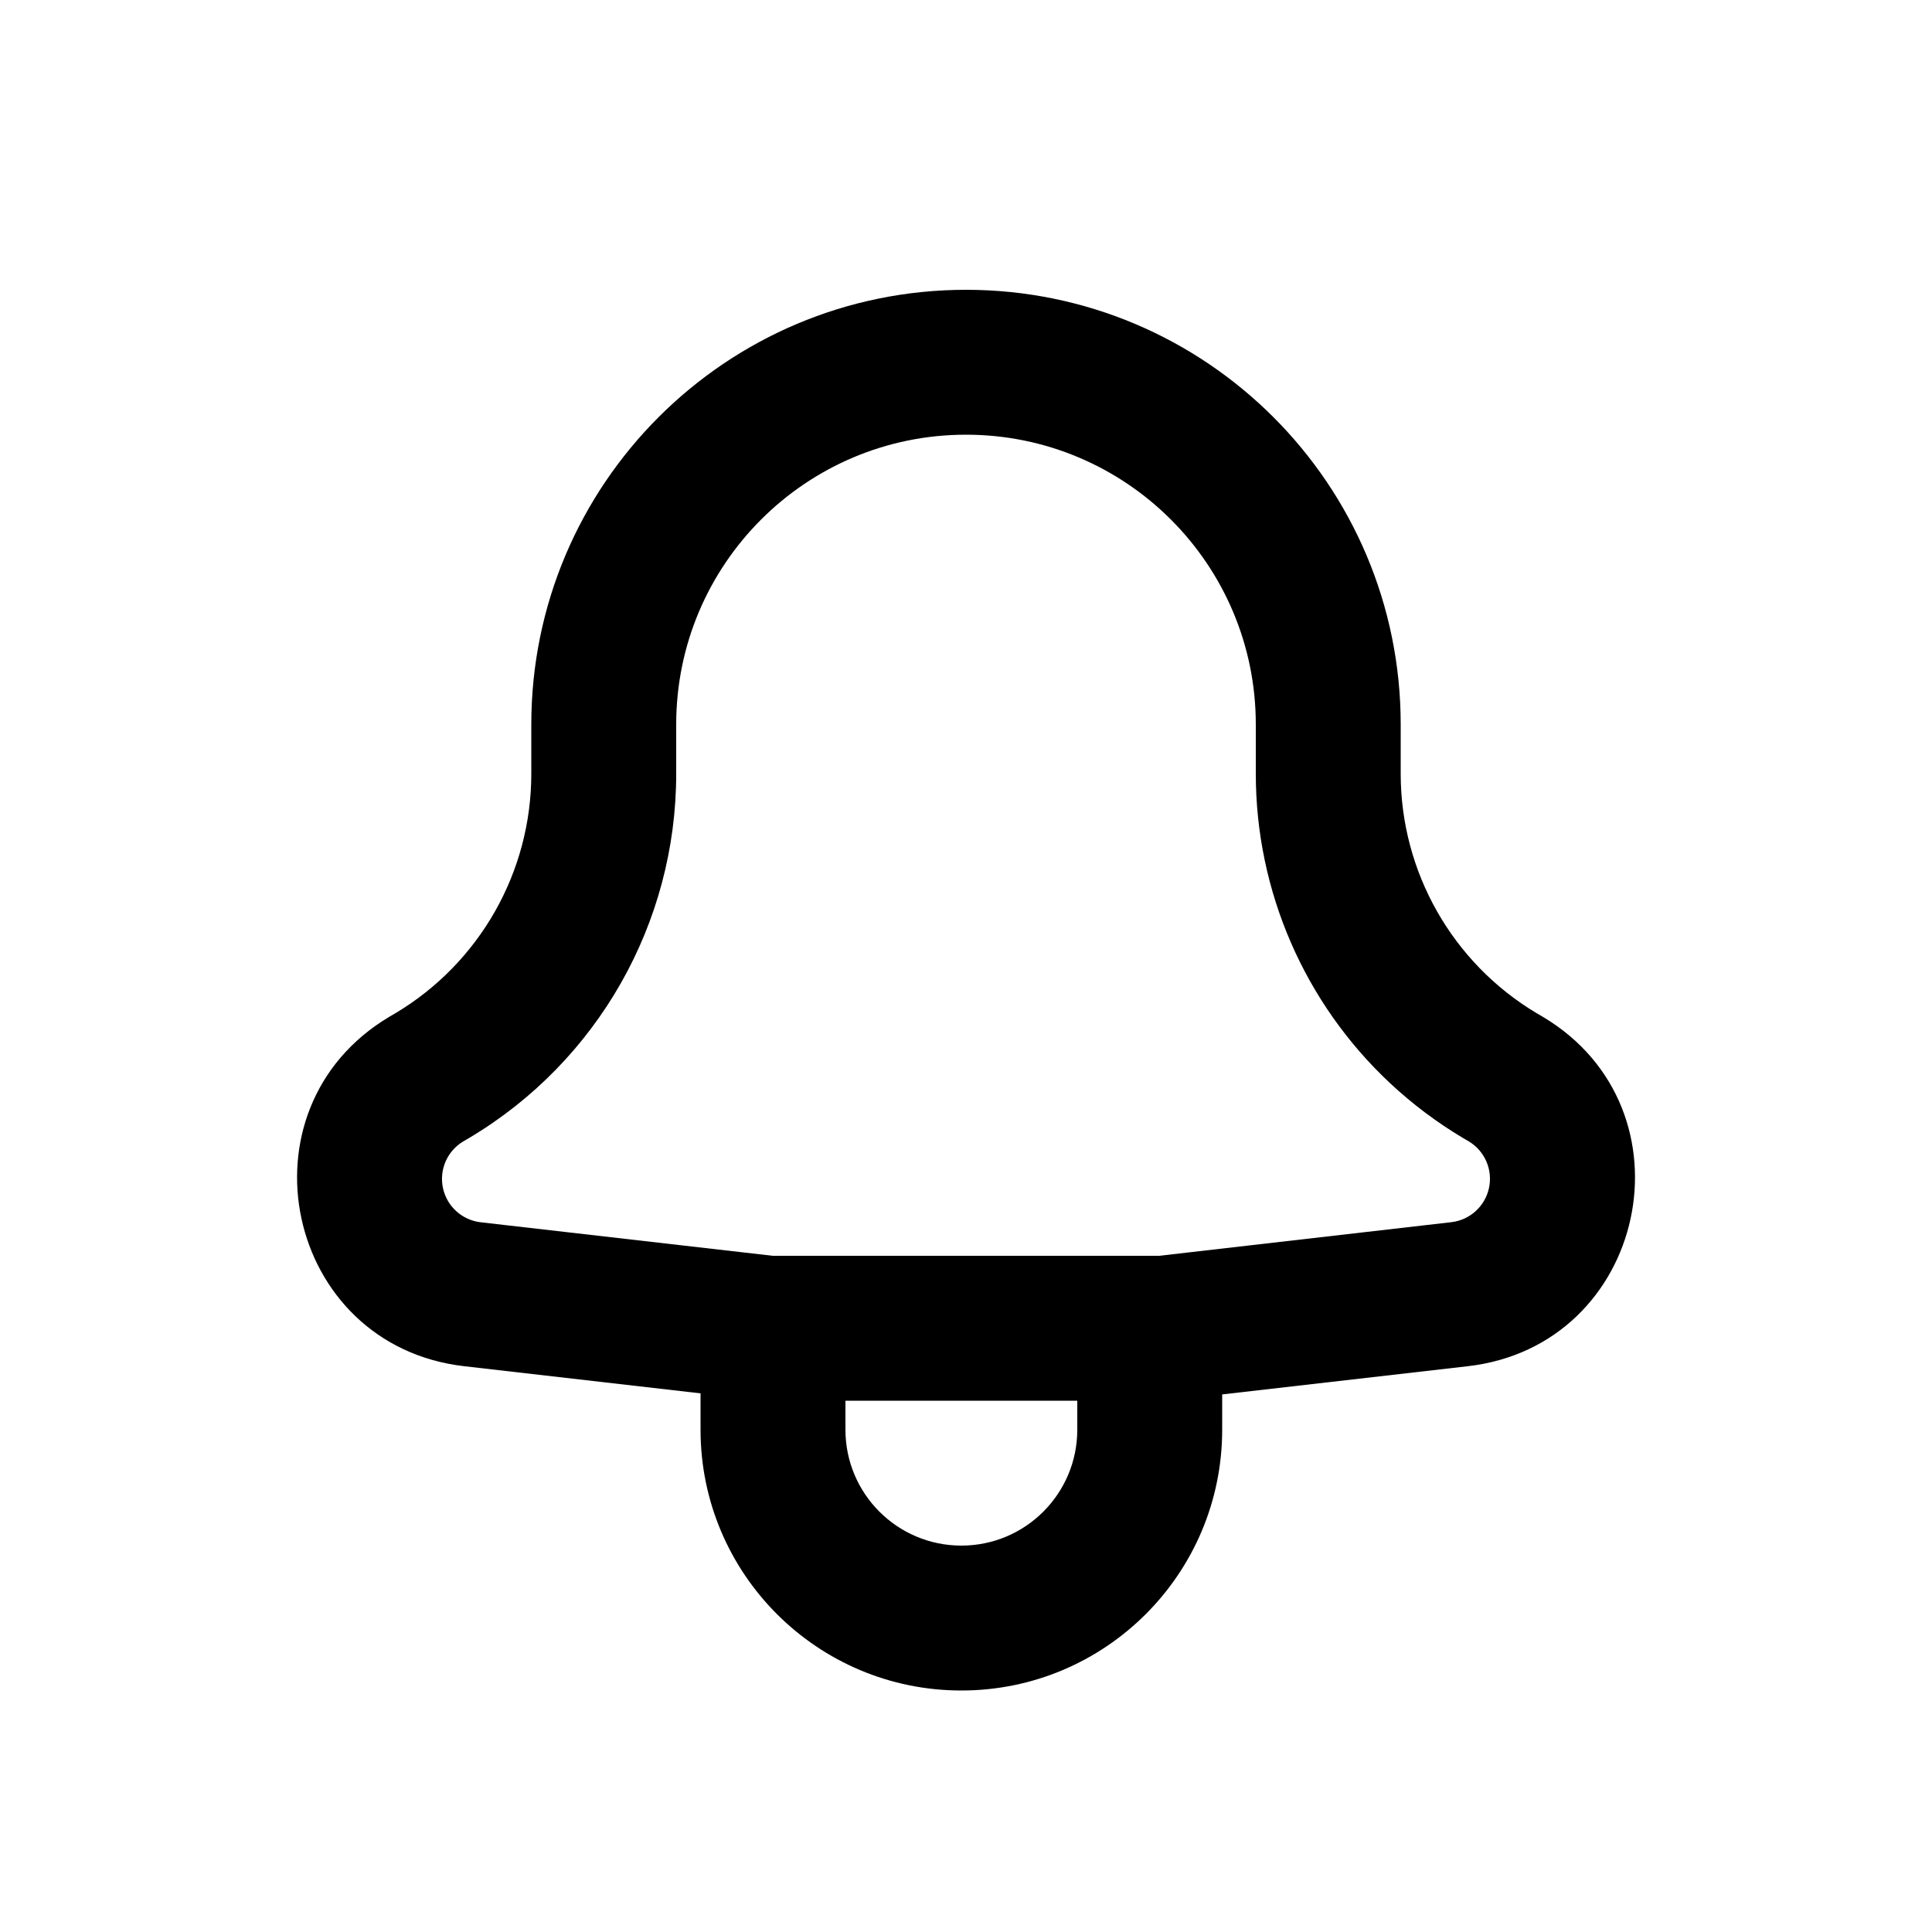
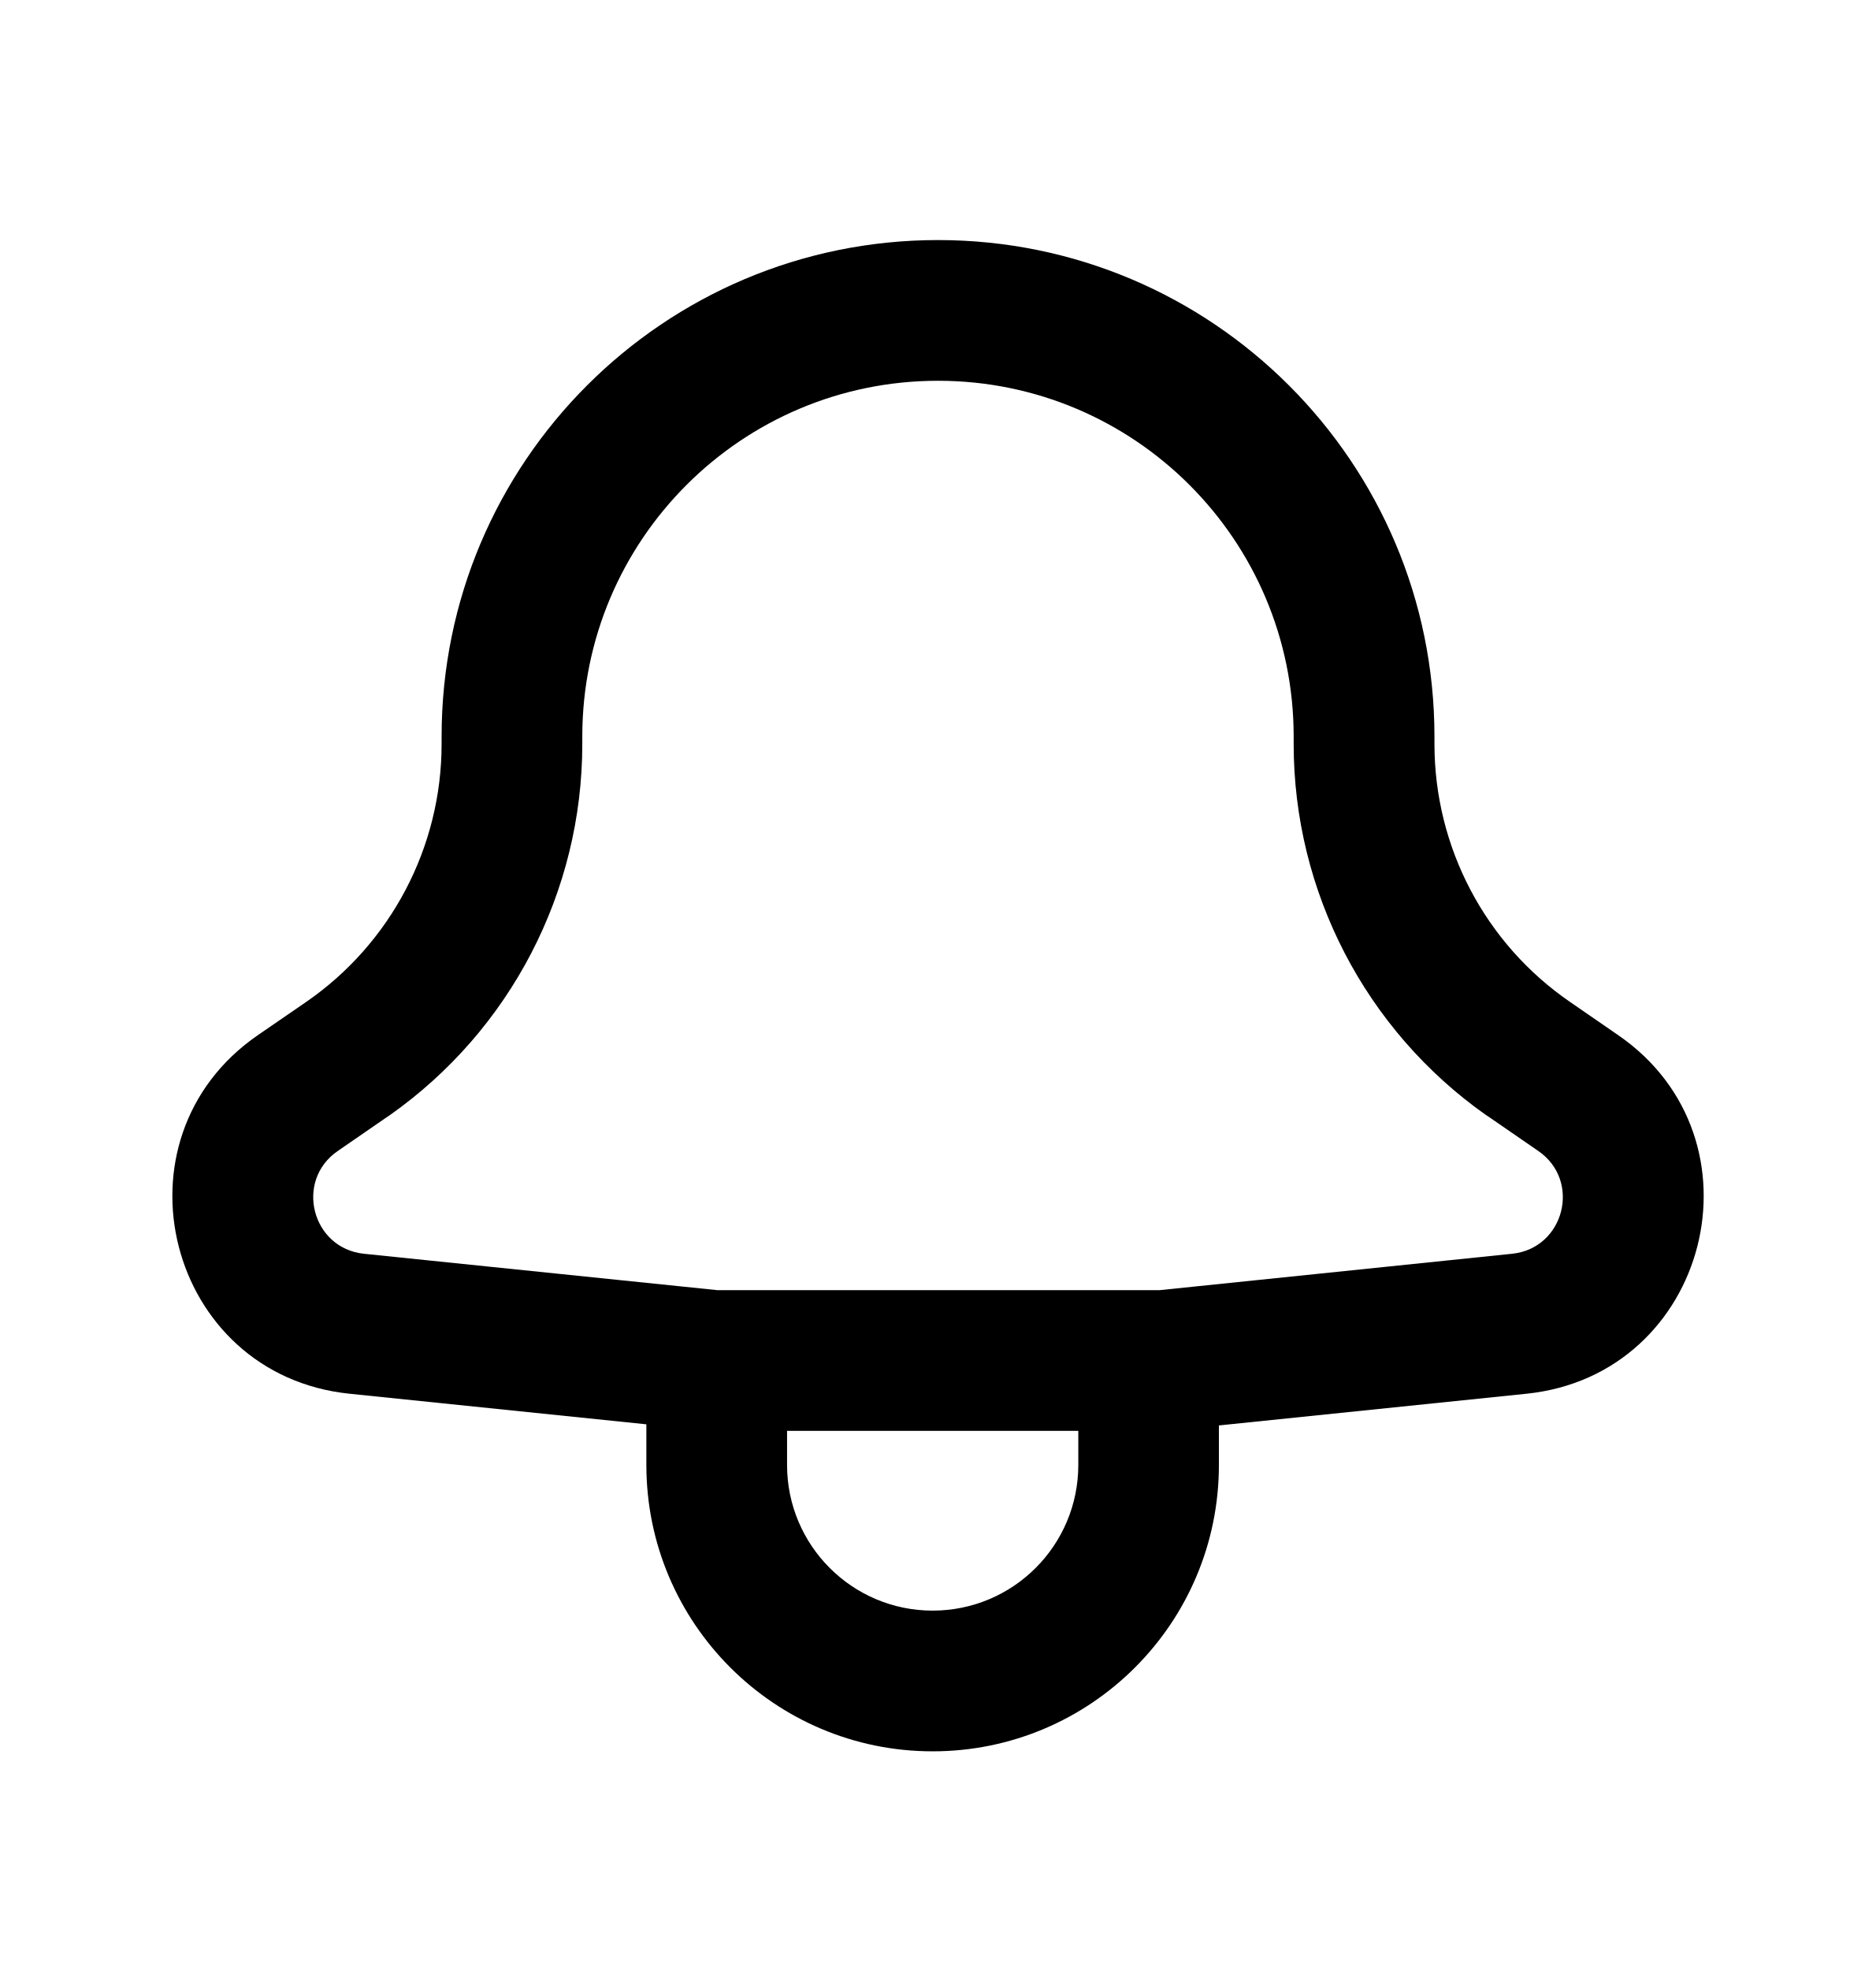
- <svg xmlns="http://www.w3.org/2000/svg" viewBox="0 0 20 20">
-   <path fill-rule="evenodd" d="m7.252 14.424-2.446-.281c-1.855-.213-2.38-2.659-.778-3.616l.065-.038a2.887 2.887 0 0 0 1.407-2.48v-.509a4.5 4.5 0 0 1 9 0v.51c0 1.016.535 1.958 1.408 2.479l.065.038c1.602.957 1.076 3.403-.778 3.616l-2.543.292v.365a2.7 2.7 0 0 1-5.4 0v-.376Zm3.9.076h-2.4v.3a1.2 1.2 0 0 0 2.4 0v-.3Zm-3.152-1.5h4l3.024-.348a.452.452 0 0 0 .18-.837l-.065-.038a4.414 4.414 0 0 1-.747-.562 4.387 4.387 0 0 1-1.392-3.205v-.51a3 3 0 0 0-6 0v.51a4.387 4.387 0 0 1-2.138 3.767l-.065.038a.452.452 0 0 0 .18.838l3.023.347Z" />
+ <svg xmlns="http://www.w3.org/2000/svg" viewBox="0 0 20 21">
+   <path fill-rule="evenodd" d="m6.891 15.183-3.165-.326c-1.944-.2-2.586-2.715-.976-3.823l.512-.352c.905-.623 1.446-1.652 1.446-2.751v-.08c0-2.923 2.37-5.292 5.292-5.292 2.923 0 5.293 2.37 5.293 5.292v.08c0 1.099.54 2.128 1.446 2.75l.512.353c1.61 1.108.968 3.622-.976 3.823l-3.28.338v.421c0 1.686-1.366 3.053-3.052 3.053-1.685 0-3.052-1.367-3.052-3.053v-.433Zm4.605.07h-3.105v.363c0 .858.695 1.553 1.552 1.553.858 0 1.553-.695 1.553-1.553v-.364Zm-3.857-1.5h4.723l3.759-.388c.557-.058.74-.778.28-1.095l-.512-.353-.037-.025-.01-.006c-1.284-.906-2.05-2.381-2.05-3.955v-.08c0-2.094-1.697-3.792-3.792-3.792-2.094 0-3.792 1.698-3.792 3.792v.08c0 1.574-.765 3.048-2.05 3.955l-.009.006-.037.025-.512.353c-.46.317-.277 1.037.28 1.095l3.76.387Z" />
</svg>
